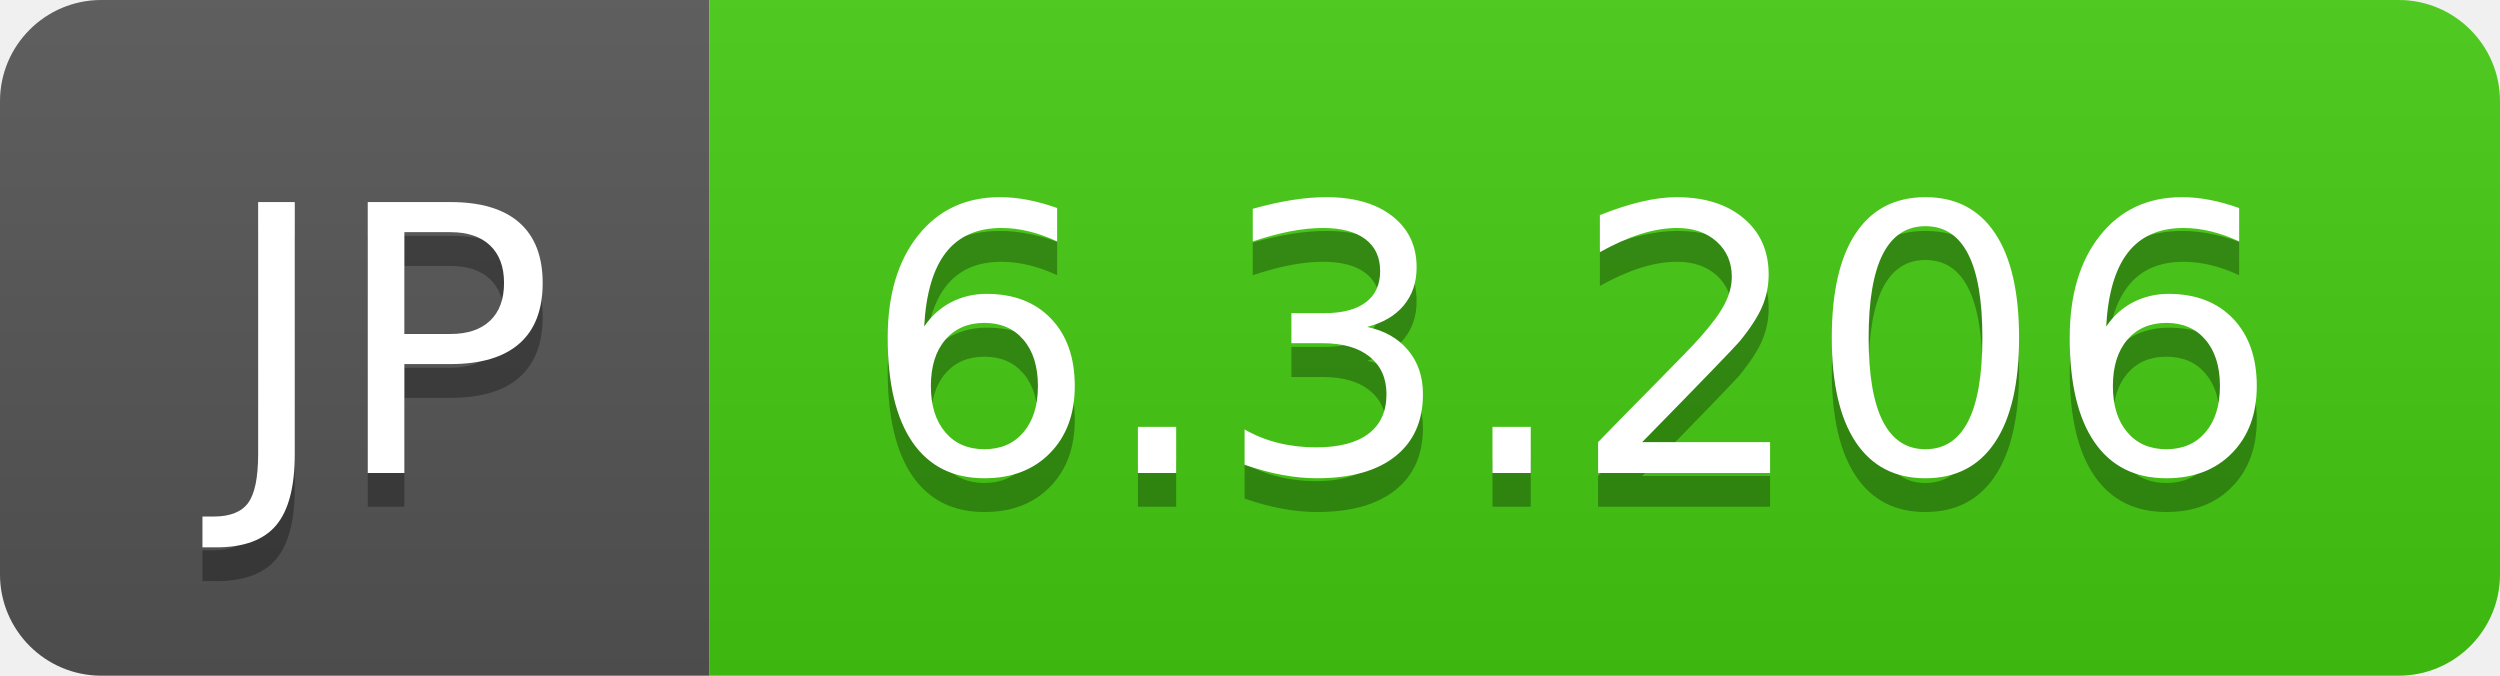
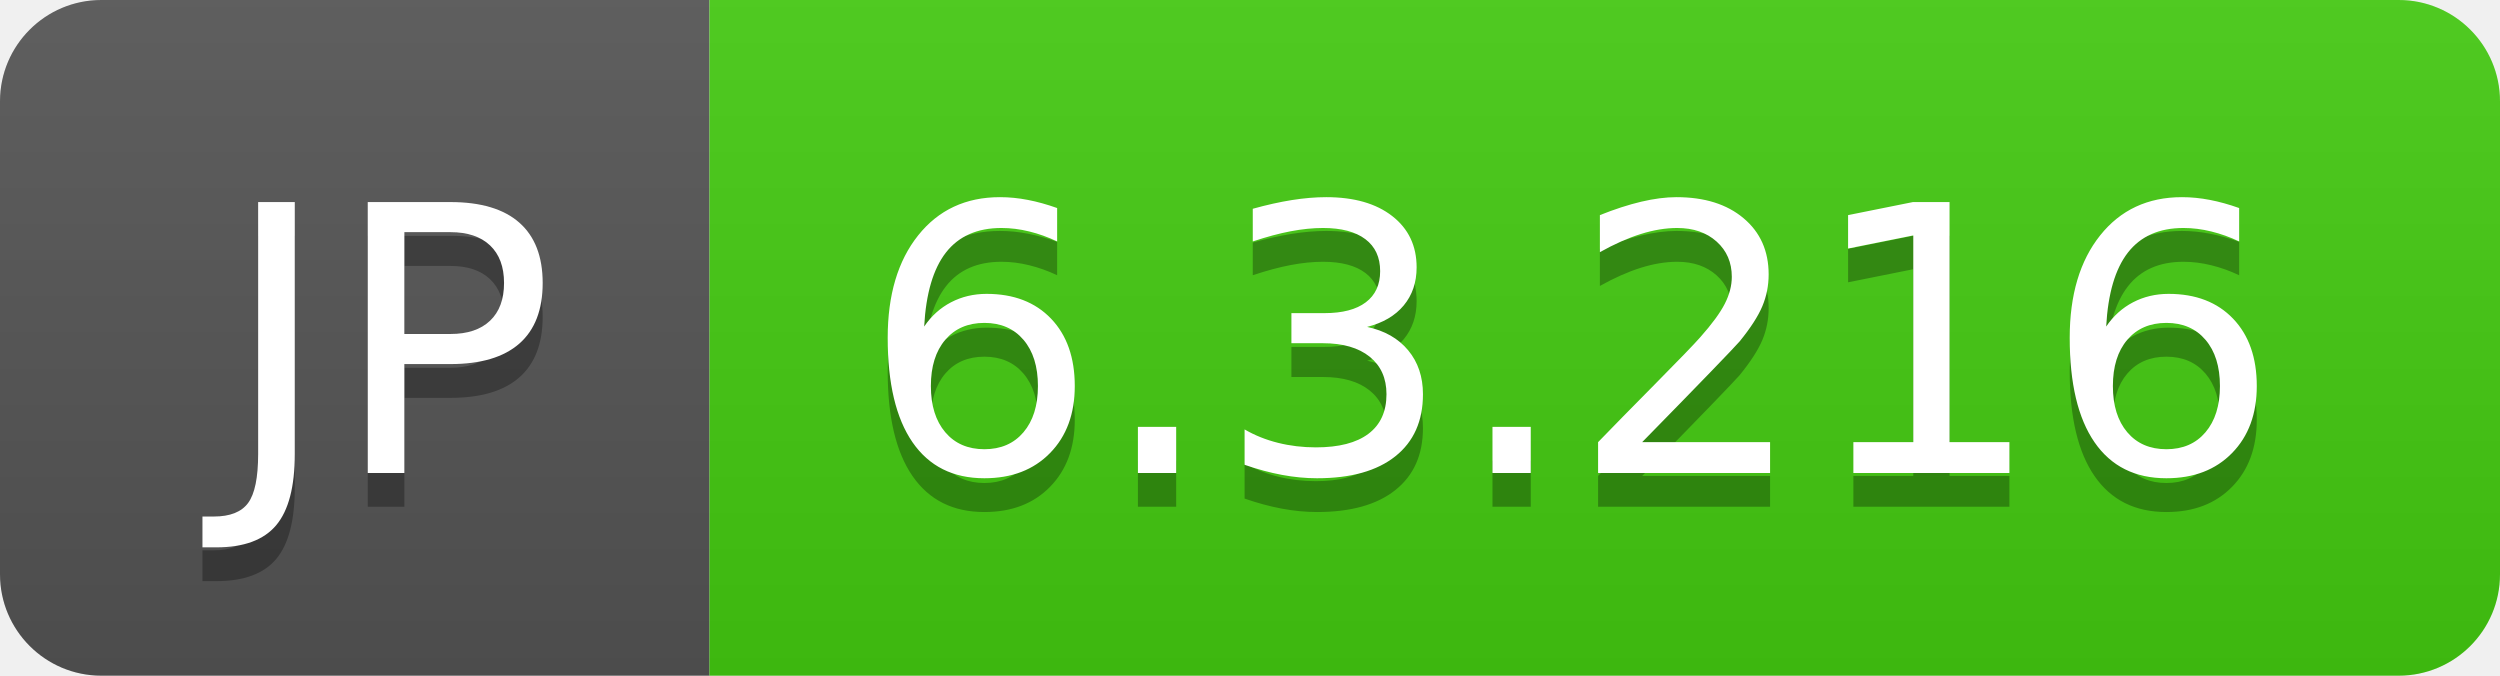
- <svg xmlns="http://www.w3.org/2000/svg" width="74" height="20" role="img" aria-label="JP: 6.3.206">
+ <svg xmlns="http://www.w3.org/2000/svg" width="74" height="20" role="img" aria-label="JP: 6.3.216">
  <linearGradient id="s" x2="0" y2="100%">
    <stop offset="0" stop-color="#bbb" stop-opacity=".1" />
    <stop offset="1" stop-opacity=".1" />
  </linearGradient>
  <clipPath id="r">
    <rect width="74" height="20" rx="3" fill="#fff" />
  </clipPath>
  <g clip-path="url(#r)">
    <rect width="21" height="20" fill="#555" />
    <rect x="21" width="53" height="20" fill="#4c1" />
    <rect width="74" height="20" fill="url(#s)" />
  </g>
  <g fill="#fff" text-anchor="middle" font-family="Verdana,Geneva,DejaVu Sans,sans-serif" text-rendering="geometricPrecision" font-size="110">
    <text aria-hidden="true" x="115" y="150" fill="#010101" fill-opacity=".3" transform="scale(.1)" textLength="110">JP</text>
    <text x="115" y="140" transform="scale(.1)" fill="#fff" textLength="110">JP</text>
-     <text aria-hidden="true" x="465" y="150" fill="#010101" fill-opacity=".3" transform="scale(.1)" textLength="430">6.3.206</text>
-     <text x="465" y="140" transform="scale(.1)" fill="#fff" textLength="430">6.3.206</text>
+     <text aria-hidden="true" x="465" y="150" fill="#010101" fill-opacity=".3" transform="scale(.1)" textLength="430">6.3.216</text>
+     <text x="465" y="140" transform="scale(.1)" fill="#fff" textLength="430">6.3.216</text>
  </g>
</svg>
